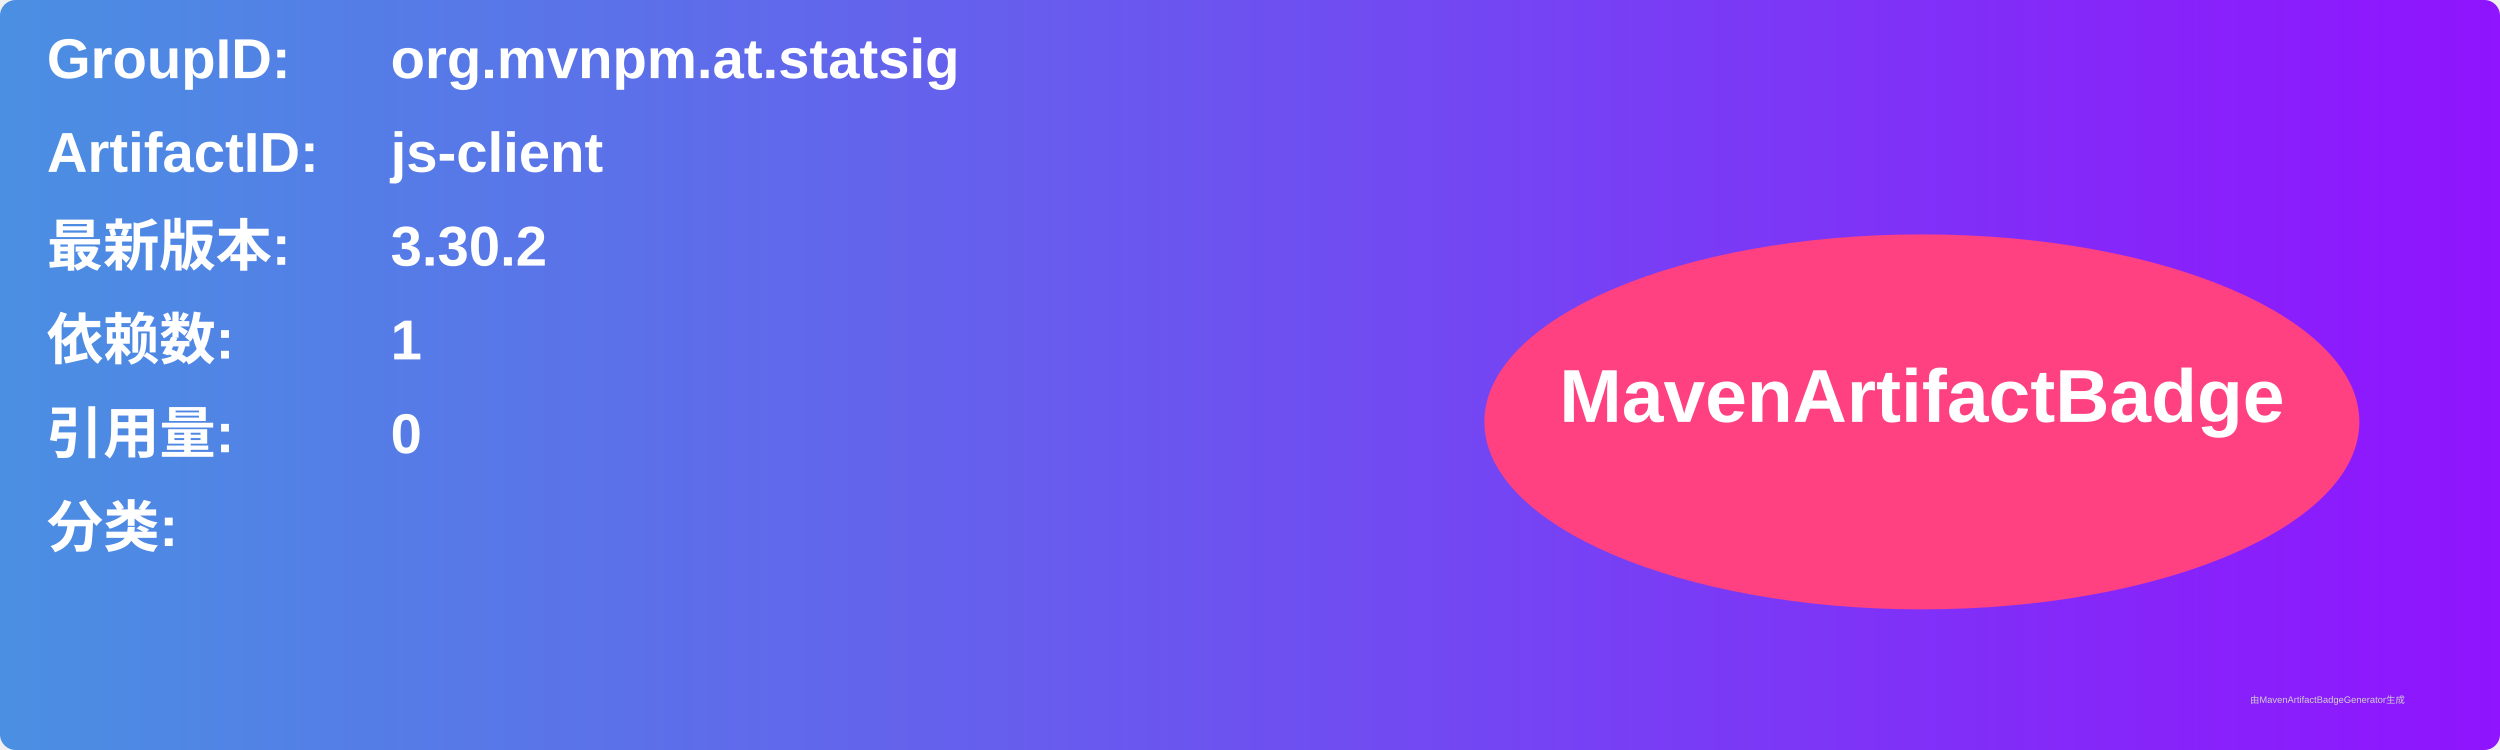
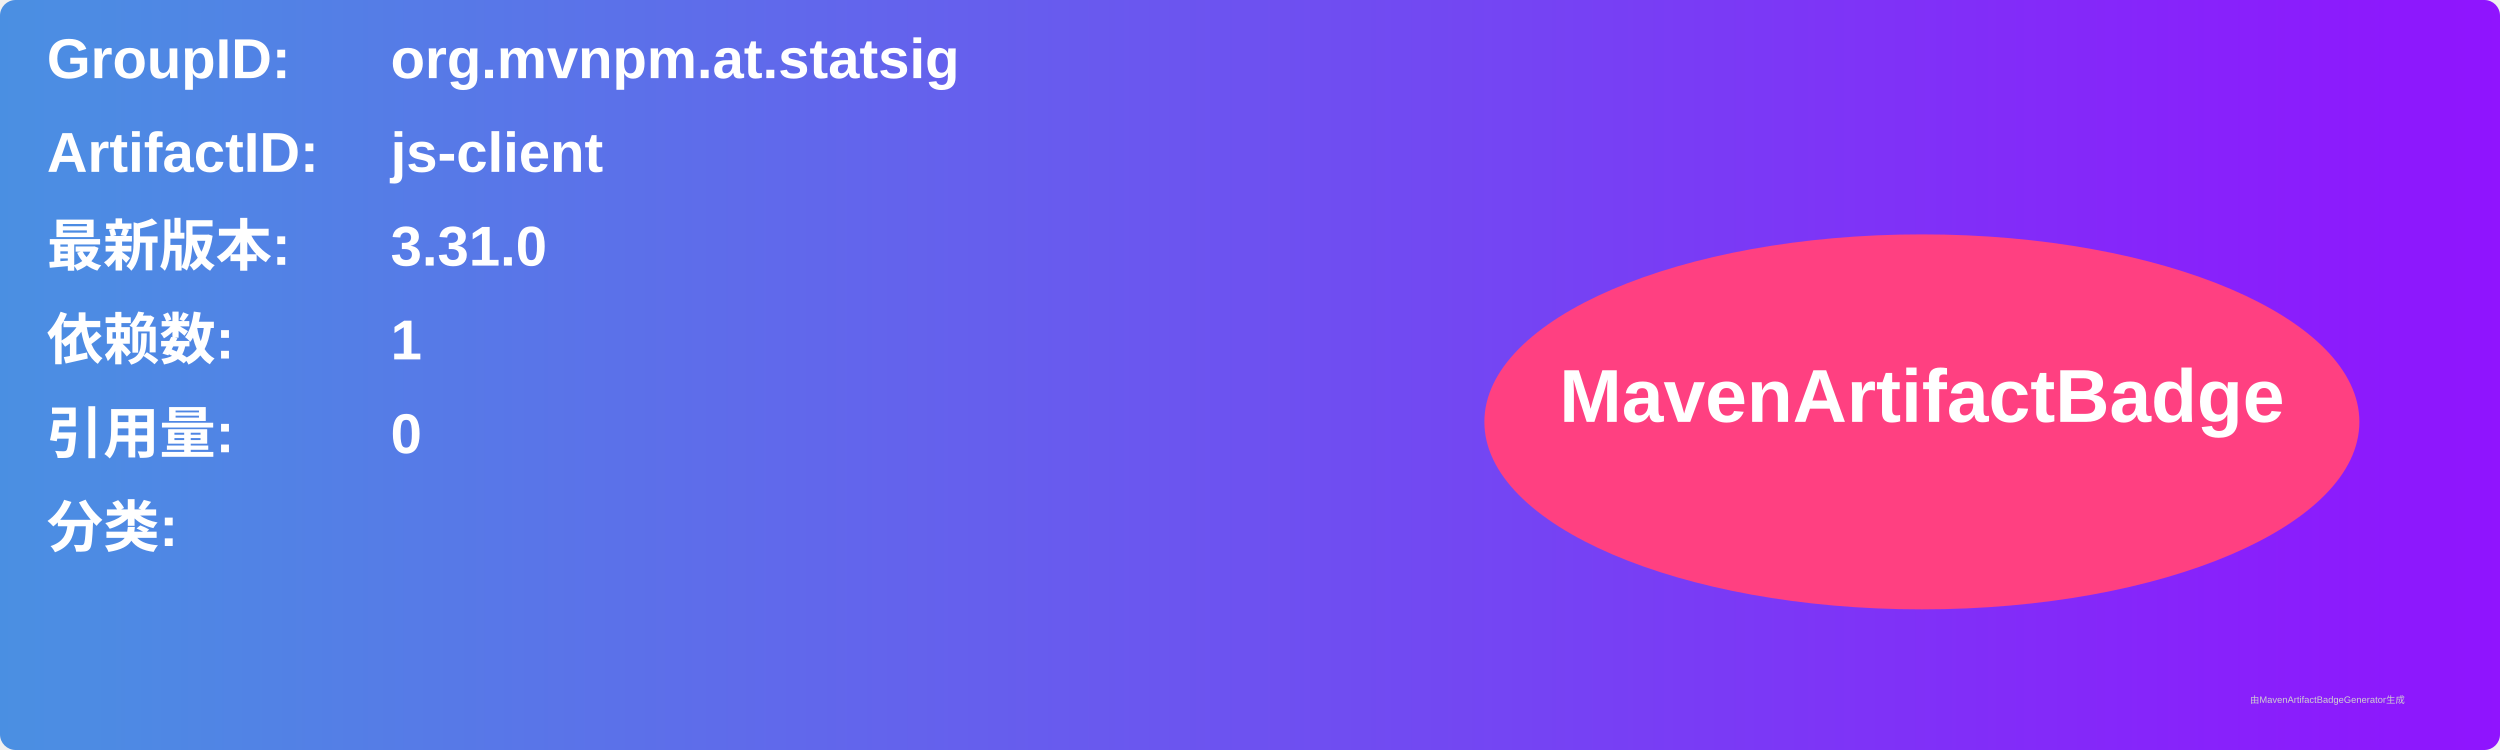
<svg xmlns="http://www.w3.org/2000/svg" width="800" height="240" viewBox="0 0 800 240">
  <linearGradient id="grad" x1="0%" y1="0%" x2="100%" y2="0%">
    <stop offset="0%" stop-color="#4a90e2" />
    <stop offset="100%" stop-color="#9013fe" />
  </linearGradient>
  <rect width="100%" height="100%" rx="5" ry="5" fill="url(#grad)" />
  <g transform="translate(15, 15)">
    <text x="0" y="10" font-family="Arial" font-size="18" fill="white" font-weight="bold" width="260">GroupID:</text>
    <text x="110" y="10" font-family="Arial" font-size="18" fill="white" font-weight="bold" width="460">org.mvnpm.at.statsig</text>
    <text x="0" y="40" font-family="Arial" font-size="18" fill="white" font-weight="bold" width="260">ArtifactID:</text>
    <text x="110" y="40" font-family="Arial" font-size="18" fill="white" font-weight="bold" width="460">js-client</text>
    <text x="0" y="70" font-family="Arial" font-size="18" fill="white" font-weight="bold">最新版本:</text>
    <text x="110" y="70" font-family="Arial" font-size="18" fill="white" font-weight="bold">
-       <tspan font-weight="bold">3.30.2</tspan>
+       <tspan font-weight="bold">3.31.0</tspan>
    </text>
    <text x="0" y="100" font-family="Arial" font-size="18" fill="white" font-weight="bold">依赖数: </text>
    <text x="110" y="100" font-family="Arial" font-size="18" fill="white">
      <tspan font-weight="bold">1</tspan>
    </text>
    <text x="0" y="130" font-family="Arial" font-size="18" fill="white" font-weight="bold">引用量: </text>
    <text x="110" y="130" font-family="Arial" font-size="18" fill="white">
      <tspan font-weight="bold">0</tspan>
    </text>
    <text x="0" y="160" font-family="Arial" font-size="18" fill="white" font-weight="bold">分类:</text>
    <text x="10" y="190" font-family="Arial" font-size="10" fill="white">
      <tspan font-weight="bold" />
    </text>
    <ellipse cx="600" cy="120" rx="140" ry="60" fill="#ff4081" />
    <text x="600" y="120" text-anchor="middle" font-family="Arial" font-size="24" fill="white" font-weight="bold">MavenArtifactBadge</text>
  </g>
  <text x="720" y="225" font-family="Arial" font-size="3" fill="#d0d0d0">由MavenArtifactBadgeGenerator生成</text>
</svg>
